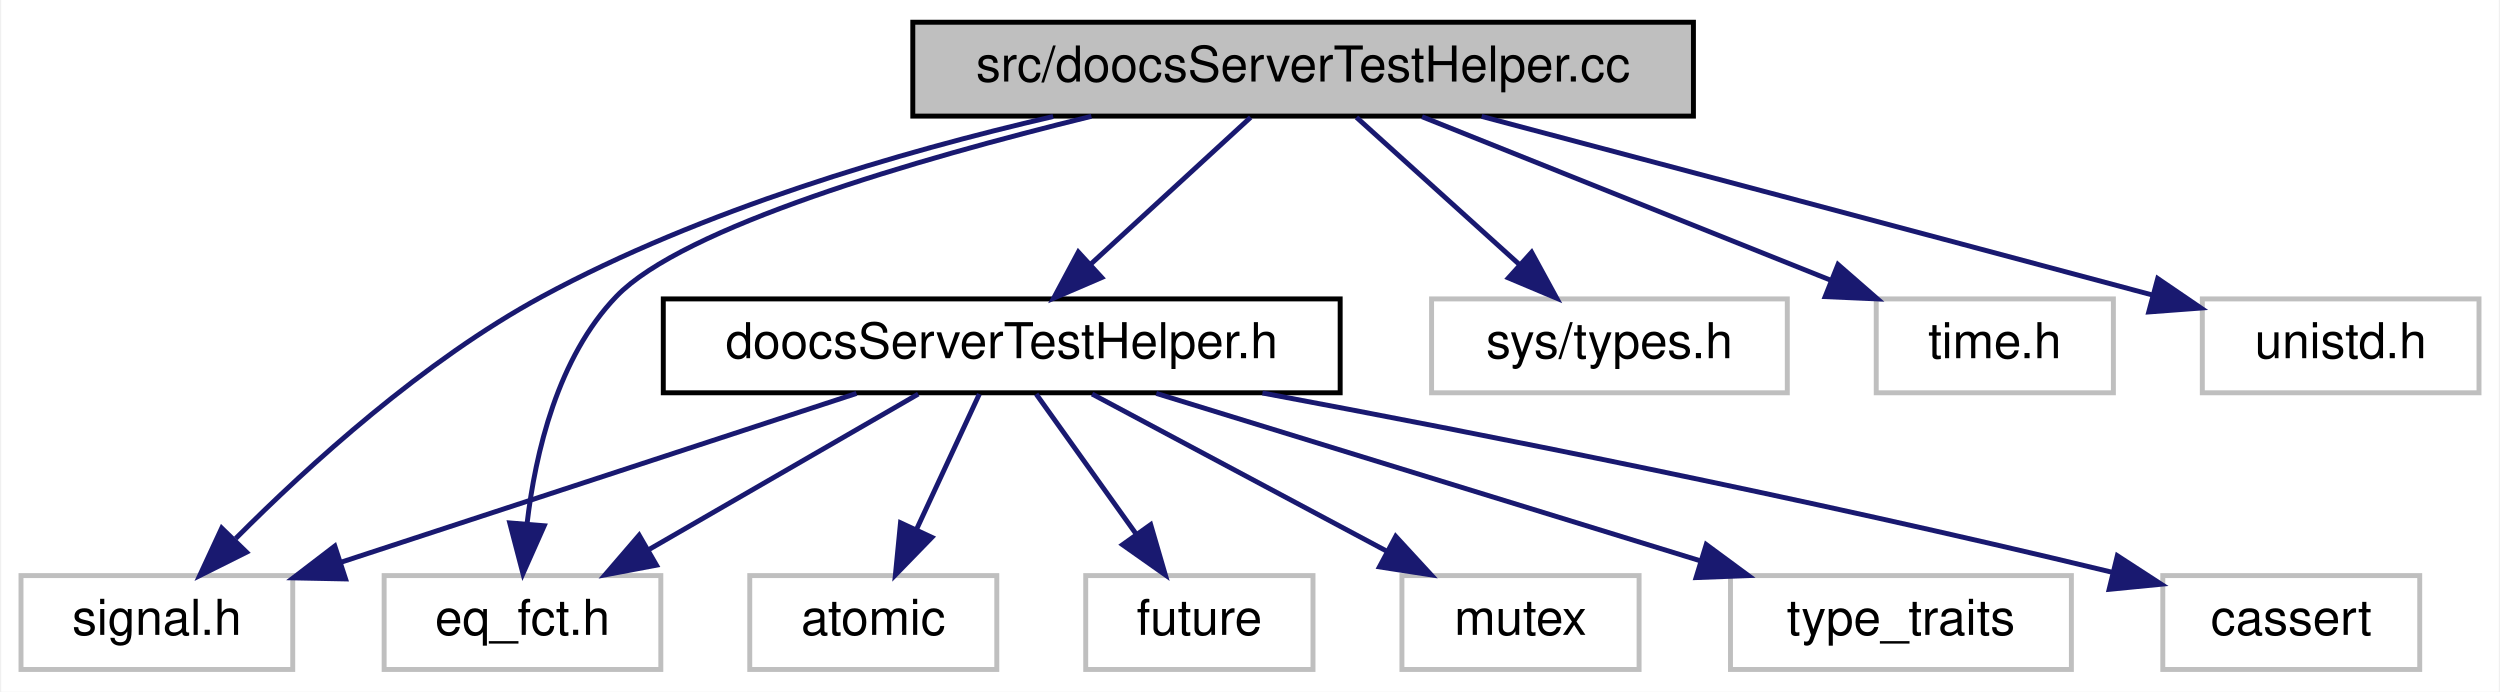
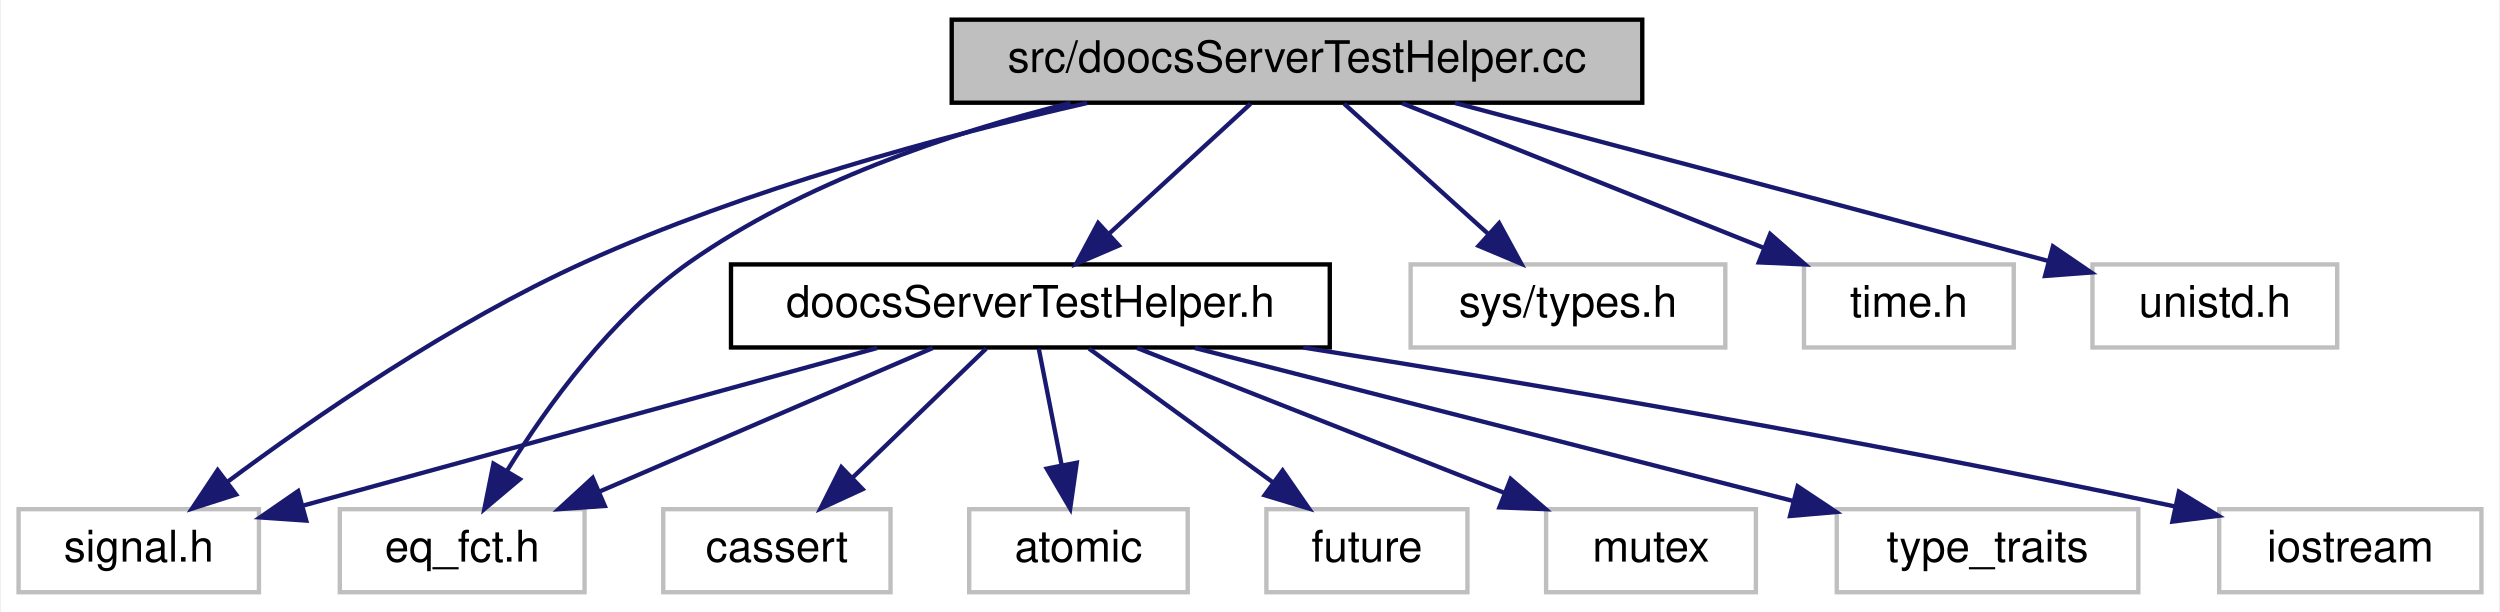
- <svg xmlns="http://www.w3.org/2000/svg" xmlns:xlink="http://www.w3.org/1999/xlink" width="506pt" height="140pt" viewBox="0.00 0.00 505.50 140.00">
+ <svg xmlns="http://www.w3.org/2000/svg" xmlns:xlink="http://www.w3.org/1999/xlink" width="572pt" height="140pt" viewBox="0.00 0.00 571.50 140.00">
  <g id="graph0" class="graph" transform="scale(1 1) rotate(0) translate(4 136)">
-     <polygon fill="#ffffff" stroke="transparent" points="-4,4 -4,-136 501.5,-136 501.5,4 -4,4" />
+     <polygon fill="#ffffff" stroke="transparent" points="-4,4 -4,-136 567.5,-136 567.5,4 -4,4" />
    <g id="node1" class="node">
-       <polygon fill="#bfbfbf" stroke="#000000" points="180.5,-112.5 180.5,-131.5 338.5,-131.5 338.5,-112.5 180.5,-112.5" />
-       <text text-anchor="middle" x="259.5" y="-119.5" font-family="Helvetica,sans-Serif" font-size="10.00" fill="#000000">src/doocsServerTestHelper.cc</text>
+       <polygon fill="#bfbfbf" stroke="#000000" points="213.5,-112.5 213.5,-131.5 371.5,-131.5 371.5,-112.5 213.5,-112.5" />
+       <text text-anchor="middle" x="292.5" y="-119.5" font-family="Helvetica,sans-Serif" font-size="10.00" fill="#000000">src/doocsServerTestHelper.cc</text>
    </g>
    <g id="node2" class="node">
      <polygon fill="#ffffff" stroke="#bfbfbf" points="0,-.5 0,-19.5 55,-19.5 55,-.5 0,-.5" />
      <text text-anchor="middle" x="27.5" y="-7.5" font-family="Helvetica,sans-Serif" font-size="10.00" fill="#000000">signal.h</text>
    </g>
    <g id="edge1" class="edge">
-       <path fill="none" stroke="#191970" d="M208.906,-112.422C177.821,-105.219 137.889,-93.537 105.5,-76 81.546,-63.03 58.263,-41.872 43.466,-27.016" />
-       <polygon fill="#191970" stroke="#191970" points="45.646,-24.237 36.168,-19.503 40.625,-29.114 45.646,-24.237" />
+       <path fill="none" stroke="#191970" d="M244.457,-112.428C211.273,-104.867 166.607,-92.78 129.5,-76 99.198,-62.298 67.531,-40.438 47.674,-25.667" />
+       <polygon fill="#191970" stroke="#191970" points="49.766,-22.861 39.678,-19.625 45.546,-28.446 49.766,-22.861" />
    </g>
    <g id="node3" class="node">
-       <polygon fill="#ffffff" stroke="#bfbfbf" points="285.5,-56.5 285.5,-75.5 357.5,-75.5 357.5,-56.5 285.5,-56.5" />
-       <text text-anchor="middle" x="321.5" y="-63.5" font-family="Helvetica,sans-Serif" font-size="10.00" fill="#000000">sys/types.h</text>
+       <polygon fill="#ffffff" stroke="#bfbfbf" points="318.5,-56.5 318.5,-75.5 390.5,-75.5 390.5,-56.5 318.5,-56.5" />
+       <text text-anchor="middle" x="354.5" y="-63.5" font-family="Helvetica,sans-Serif" font-size="10.00" fill="#000000">sys/types.h</text>
    </g>
    <g id="edge2" class="edge">
-       <path fill="none" stroke="#191970" d="M270.3,-112.246C279.368,-104.055 292.521,-92.175 303.224,-82.507" />
-       <polygon fill="#191970" stroke="#191970" points="305.749,-84.943 310.824,-75.643 301.057,-79.748 305.749,-84.943" />
+       <path fill="none" stroke="#191970" d="M303.3,-112.246C312.368,-104.055 325.521,-92.175 336.224,-82.507" />
+       <polygon fill="#191970" stroke="#191970" points="338.749,-84.943 343.824,-75.643 334.057,-79.748 338.749,-84.943" />
    </g>
    <g id="node4" class="node">
-       <polygon fill="#ffffff" stroke="#bfbfbf" points="375.5,-56.5 375.5,-75.5 423.5,-75.5 423.5,-56.5 375.5,-56.5" />
-       <text text-anchor="middle" x="399.5" y="-63.5" font-family="Helvetica,sans-Serif" font-size="10.00" fill="#000000">time.h</text>
+       <polygon fill="#ffffff" stroke="#bfbfbf" points="408.5,-56.5 408.5,-75.5 456.5,-75.5 456.5,-56.5 408.5,-56.5" />
+       <text text-anchor="middle" x="432.5" y="-63.5" font-family="Helvetica,sans-Serif" font-size="10.00" fill="#000000">time.h</text>
    </g>
    <g id="edge3" class="edge">
-       <path fill="none" stroke="#191970" d="M283.567,-112.373C306.343,-103.263 340.734,-89.506 366.149,-79.34" />
-       <polygon fill="#191970" stroke="#191970" points="367.762,-82.465 375.747,-75.501 365.163,-75.965 367.762,-82.465" />
+       <path fill="none" stroke="#191970" d="M316.567,-112.373C339.343,-103.263 373.734,-89.506 399.149,-79.34" />
+       <polygon fill="#191970" stroke="#191970" points="400.762,-82.465 408.747,-75.501 398.163,-75.965 400.762,-82.465" />
    </g>
    <g id="node5" class="node">
-       <polygon fill="#ffffff" stroke="#bfbfbf" points="441.5,-56.5 441.5,-75.5 497.5,-75.5 497.5,-56.5 441.5,-56.5" />
-       <text text-anchor="middle" x="469.5" y="-63.5" font-family="Helvetica,sans-Serif" font-size="10.00" fill="#000000">unistd.h</text>
+       <polygon fill="#ffffff" stroke="#bfbfbf" points="474.5,-56.5 474.5,-75.5 530.5,-75.5 530.5,-56.5 474.5,-56.5" />
+       <text text-anchor="middle" x="502.5" y="-63.5" font-family="Helvetica,sans-Serif" font-size="10.00" fill="#000000">unistd.h</text>
    </g>
    <g id="edge4" class="edge">
-       <path fill="none" stroke="#191970" d="M295.628,-112.44C328.583,-103.709 378.891,-90.355 431.396,-76.289" />
-       <polygon fill="#191970" stroke="#191970" points="432.469,-79.625 441.221,-73.656 430.656,-72.864 432.469,-79.625" />
+       <path fill="none" stroke="#191970" d="M328.628,-112.44C361.583,-103.709 411.891,-90.355 464.396,-76.289" />
+       <polygon fill="#191970" stroke="#191970" points="465.469,-79.625 474.221,-73.656 463.656,-72.864 465.469,-79.625" />
    </g>
    <g id="node6" class="node">
      <polygon fill="#ffffff" stroke="#bfbfbf" points="73.5,-.5 73.5,-19.5 129.5,-19.5 129.5,-.5 73.5,-.5" />
      <text text-anchor="middle" x="101.5" y="-7.5" font-family="Helvetica,sans-Serif" font-size="10.00" fill="#000000">eq_fct.h</text>
    </g>
    <g id="edge5" class="edge">
-       <path fill="none" stroke="#191970" d="M216.648,-112.46C180.995,-103.711 133.977,-90.018 120.5,-76 108.646,-63.671 104.111,-44.438 102.415,-29.908" />
-       <polygon fill="#191970" stroke="#191970" points="105.9,-29.587 101.596,-19.906 98.923,-30.158 105.9,-29.587" />
+       <path fill="none" stroke="#191970" d="M240.661,-112.439C212.995,-105.546 179.411,-94.169 153.5,-76 135.668,-63.496 120.95,-43.129 111.777,-28.323" />
+       <polygon fill="#191970" stroke="#191970" points="114.681,-26.357 106.574,-19.535 108.657,-29.923 114.681,-26.357" />
    </g>
    <g id="node7" class="node">
      <g id="a_node7">
        <a xlink:href="doocs_server_test_helper_8h.html" target="_top" xlink:title="doocsServerTestHelper.h">
-           <polygon fill="#ffffff" stroke="#000000" points="130,-56.5 130,-75.5 267,-75.5 267,-56.5 130,-56.5" />
-           <text text-anchor="middle" x="198.5" y="-63.5" font-family="Helvetica,sans-Serif" font-size="10.00" fill="#000000">doocsServerTestHelper.h</text>
+           <polygon fill="#ffffff" stroke="#000000" points="163,-56.5 163,-75.5 300,-75.5 300,-56.5 163,-56.5" />
+           <text text-anchor="middle" x="231.5" y="-63.5" font-family="Helvetica,sans-Serif" font-size="10.00" fill="#000000">doocsServerTestHelper.h</text>
        </a>
      </g>
    </g>
    <g id="edge6" class="edge">
-       <path fill="none" stroke="#191970" d="M248.875,-112.246C239.953,-104.055 227.012,-92.175 216.481,-82.507" />
-       <polygon fill="#191970" stroke="#191970" points="218.737,-79.827 209.004,-75.643 214.003,-84.984 218.737,-79.827" />
+       <path fill="none" stroke="#191970" d="M281.875,-112.246C272.953,-104.055 260.012,-92.175 249.481,-82.507" />
+       <polygon fill="#191970" stroke="#191970" points="251.737,-79.827 242.004,-75.643 247.003,-84.984 251.737,-79.827" />
    </g>
    <g id="edge11" class="edge">
-       <path fill="none" stroke="#191970" d="M169.104,-56.373C140.238,-46.92 96.098,-32.465 64.781,-22.209" />
-       <polygon fill="#191970" stroke="#191970" points="65.692,-18.825 55.099,-19.038 63.514,-25.477 65.692,-18.825" />
+       <path fill="none" stroke="#191970" d="M196.431,-56.373C159.882,-46.34 102.805,-30.672 65.278,-20.37" />
+       <polygon fill="#191970" stroke="#191970" points="65.815,-16.889 55.245,-17.616 63.962,-23.639 65.815,-16.889" />
+     </g>
+     <g id="edge14" class="edge">
+       <path fill="none" stroke="#191970" d="M209.152,-56.373C188.097,-47.303 156.351,-33.628 132.782,-23.476" />
+       <polygon fill="#191970" stroke="#191970" points="134.125,-20.243 123.556,-19.501 131.356,-26.672 134.125,-20.243" />
+     </g>
+     <g id="node8" class="node">
+       <polygon fill="#ffffff" stroke="#bfbfbf" points="147.5,-.5 147.5,-19.5 199.5,-19.5 199.5,-.5 147.5,-.5" />
+       <text text-anchor="middle" x="173.5" y="-7.5" font-family="Helvetica,sans-Serif" font-size="10.00" fill="#000000">cassert</text>
+     </g>
+     <g id="edge7" class="edge">
+       <path fill="none" stroke="#191970" d="M221.397,-56.245C212.997,-48.135 200.851,-36.407 190.892,-26.792" />
+       <polygon fill="#191970" stroke="#191970" points="193.112,-24.071 183.487,-19.643 188.25,-29.107 193.112,-24.071" />
+     </g>
+     <g id="node9" class="node">
+       <polygon fill="#ffffff" stroke="#bfbfbf" points="217.5,-.5 217.5,-19.5 267.5,-19.5 267.5,-.5 217.5,-.5" />
+       <text text-anchor="middle" x="242.5" y="-7.5" font-family="Helvetica,sans-Serif" font-size="10.00" fill="#000000">atomic</text>
+     </g>
+     <g id="edge8" class="edge">
+       <path fill="none" stroke="#191970" d="M233.416,-56.245C234.851,-48.938 236.864,-38.694 238.63,-29.705" />
+       <polygon fill="#191970" stroke="#191970" points="242.113,-30.13 240.606,-19.643 235.244,-28.78 242.113,-30.13" />
+     </g>
+     <g id="node10" class="node">
+       <polygon fill="#ffffff" stroke="#bfbfbf" points="285.5,-.5 285.5,-19.5 331.5,-19.5 331.5,-.5 285.5,-.5" />
+       <text text-anchor="middle" x="308.5" y="-7.5" font-family="Helvetica,sans-Serif" font-size="10.00" fill="#000000">future</text>
+     </g>
+     <g id="edge9" class="edge">
+       <path fill="none" stroke="#191970" d="M244.912,-56.245C256.506,-47.814 273.475,-35.473 286.968,-25.66" />
+       <polygon fill="#191970" stroke="#191970" points="289.213,-28.355 295.241,-19.643 285.095,-22.694 289.213,-28.355" />
+     </g>
+     <g id="node11" class="node">
+       <polygon fill="#ffffff" stroke="#bfbfbf" points="349.5,-.5 349.5,-19.5 397.5,-19.5 397.5,-.5 349.5,-.5" />
+       <text text-anchor="middle" x="373.5" y="-7.5" font-family="Helvetica,sans-Serif" font-size="10.00" fill="#000000">mutex</text>
+     </g>
+     <g id="edge10" class="edge">
+       <path fill="none" stroke="#191970" d="M255.911,-56.373C279.114,-47.223 314.204,-33.384 340.014,-23.206" />
+       <polygon fill="#191970" stroke="#191970" points="341.389,-26.426 349.408,-19.501 338.821,-19.914 341.389,-26.426" />
+     </g>
+     <g id="node12" class="node">
+       <polygon fill="#ffffff" stroke="#bfbfbf" points="416,-.5 416,-19.5 485,-19.5 485,-.5 416,-.5" />
+       <text text-anchor="middle" x="450.5" y="-7.5" font-family="Helvetica,sans-Serif" font-size="10.00" fill="#000000">type_traits</text>
+     </g>
+     <g id="edge12" class="edge">
+       <path fill="none" stroke="#191970" d="M269.147,-56.373C307.141,-46.658 365.798,-31.659 406.054,-21.365" />
+       <polygon fill="#191970" stroke="#191970" points="407.047,-24.724 415.868,-18.856 405.312,-17.942 407.047,-24.724" />
+     </g>
+     <g id="node13" class="node">
+       <polygon fill="#ffffff" stroke="#bfbfbf" points="503.5,-.5 503.5,-19.5 563.5,-19.5 563.5,-.5 503.5,-.5" />
+       <text text-anchor="middle" x="533.5" y="-7.5" font-family="Helvetica,sans-Serif" font-size="10.00" fill="#000000">iostream</text>
    </g>
    <g id="edge13" class="edge">
-       <path fill="none" stroke="#191970" d="M181.604,-56.245C166.582,-47.573 144.396,-34.764 127.179,-24.825" />
-       <polygon fill="#191970" stroke="#191970" points="128.613,-21.611 118.203,-19.643 125.113,-27.674 128.613,-21.611" />
-     </g>
-     <g id="node8" class="node">
-       <polygon fill="#ffffff" stroke="#bfbfbf" points="433.5,-.5 433.5,-19.5 485.5,-19.5 485.5,-.5 433.5,-.5" />
-       <text text-anchor="middle" x="459.5" y="-7.5" font-family="Helvetica,sans-Serif" font-size="10.00" fill="#000000">cassert</text>
-     </g>
-     <g id="edge7" class="edge">
-       <path fill="none" stroke="#191970" d="M251.272,-56.458C294.995,-48.28 358.951,-35.696 423.278,-20.169" />
-       <polygon fill="#191970" stroke="#191970" points="424.298,-23.523 433.185,-17.755 422.641,-16.722 424.298,-23.523" />
-     </g>
-     <g id="node9" class="node">
-       <polygon fill="#ffffff" stroke="#bfbfbf" points="147.5,-.5 147.5,-19.5 197.5,-19.5 197.5,-.5 147.5,-.5" />
-       <text text-anchor="middle" x="172.5" y="-7.5" font-family="Helvetica,sans-Serif" font-size="10.00" fill="#000000">atomic</text>
-     </g>
-     <g id="edge8" class="edge">
-       <path fill="none" stroke="#191970" d="M193.971,-56.245C190.467,-48.697 185.507,-38.016 181.238,-28.82" />
-       <polygon fill="#191970" stroke="#191970" points="184.363,-27.239 176.977,-19.643 178.014,-30.187 184.363,-27.239" />
-     </g>
-     <g id="node10" class="node">
-       <polygon fill="#ffffff" stroke="#bfbfbf" points="215.5,-.5 215.5,-19.5 261.5,-19.5 261.5,-.5 215.5,-.5" />
-       <text text-anchor="middle" x="238.5" y="-7.5" font-family="Helvetica,sans-Serif" font-size="10.00" fill="#000000">future</text>
-     </g>
-     <g id="edge9" class="edge">
-       <path fill="none" stroke="#191970" d="M205.468,-56.245C211.031,-48.456 218.978,-37.331 225.683,-27.944" />
-       <polygon fill="#191970" stroke="#191970" points="228.648,-29.814 231.612,-19.643 222.952,-25.746 228.648,-29.814" />
-     </g>
-     <g id="node11" class="node">
-       <polygon fill="#ffffff" stroke="#bfbfbf" points="279.5,-.5 279.5,-19.5 327.5,-19.5 327.5,-.5 279.5,-.5" />
-       <text text-anchor="middle" x="303.5" y="-7.5" font-family="Helvetica,sans-Serif" font-size="10.00" fill="#000000">mutex</text>
-     </g>
-     <g id="edge10" class="edge">
-       <path fill="none" stroke="#191970" d="M216.79,-56.245C233.276,-47.453 257.735,-34.408 276.476,-24.413" />
-       <polygon fill="#191970" stroke="#191970" points="278.243,-27.437 285.42,-19.643 274.949,-21.26 278.243,-27.437" />
-     </g>
-     <g id="node12" class="node">
-       <polygon fill="#ffffff" stroke="#bfbfbf" points="346,-.5 346,-19.5 415,-19.5 415,-.5 346,-.5" />
-       <text text-anchor="middle" x="380.5" y="-7.5" font-family="Helvetica,sans-Serif" font-size="10.00" fill="#000000">type_traits</text>
-     </g>
-     <g id="edge12" class="edge">
-       <path fill="none" stroke="#191970" d="M229.787,-56.373C260.182,-47.021 306.489,-32.773 339.75,-22.538" />
-       <polygon fill="#191970" stroke="#191970" points="341.093,-25.787 349.621,-19.501 339.034,-19.097 341.093,-25.787" />
+       <path fill="none" stroke="#191970" d="M293.937,-56.484C345.096,-48.366 419.568,-35.82 493.385,-20.119" />
+       <polygon fill="#191970" stroke="#191970" points="494.279,-23.507 503.321,-17.985 492.809,-16.663 494.279,-23.507" />
    </g>
  </g>
</svg>
